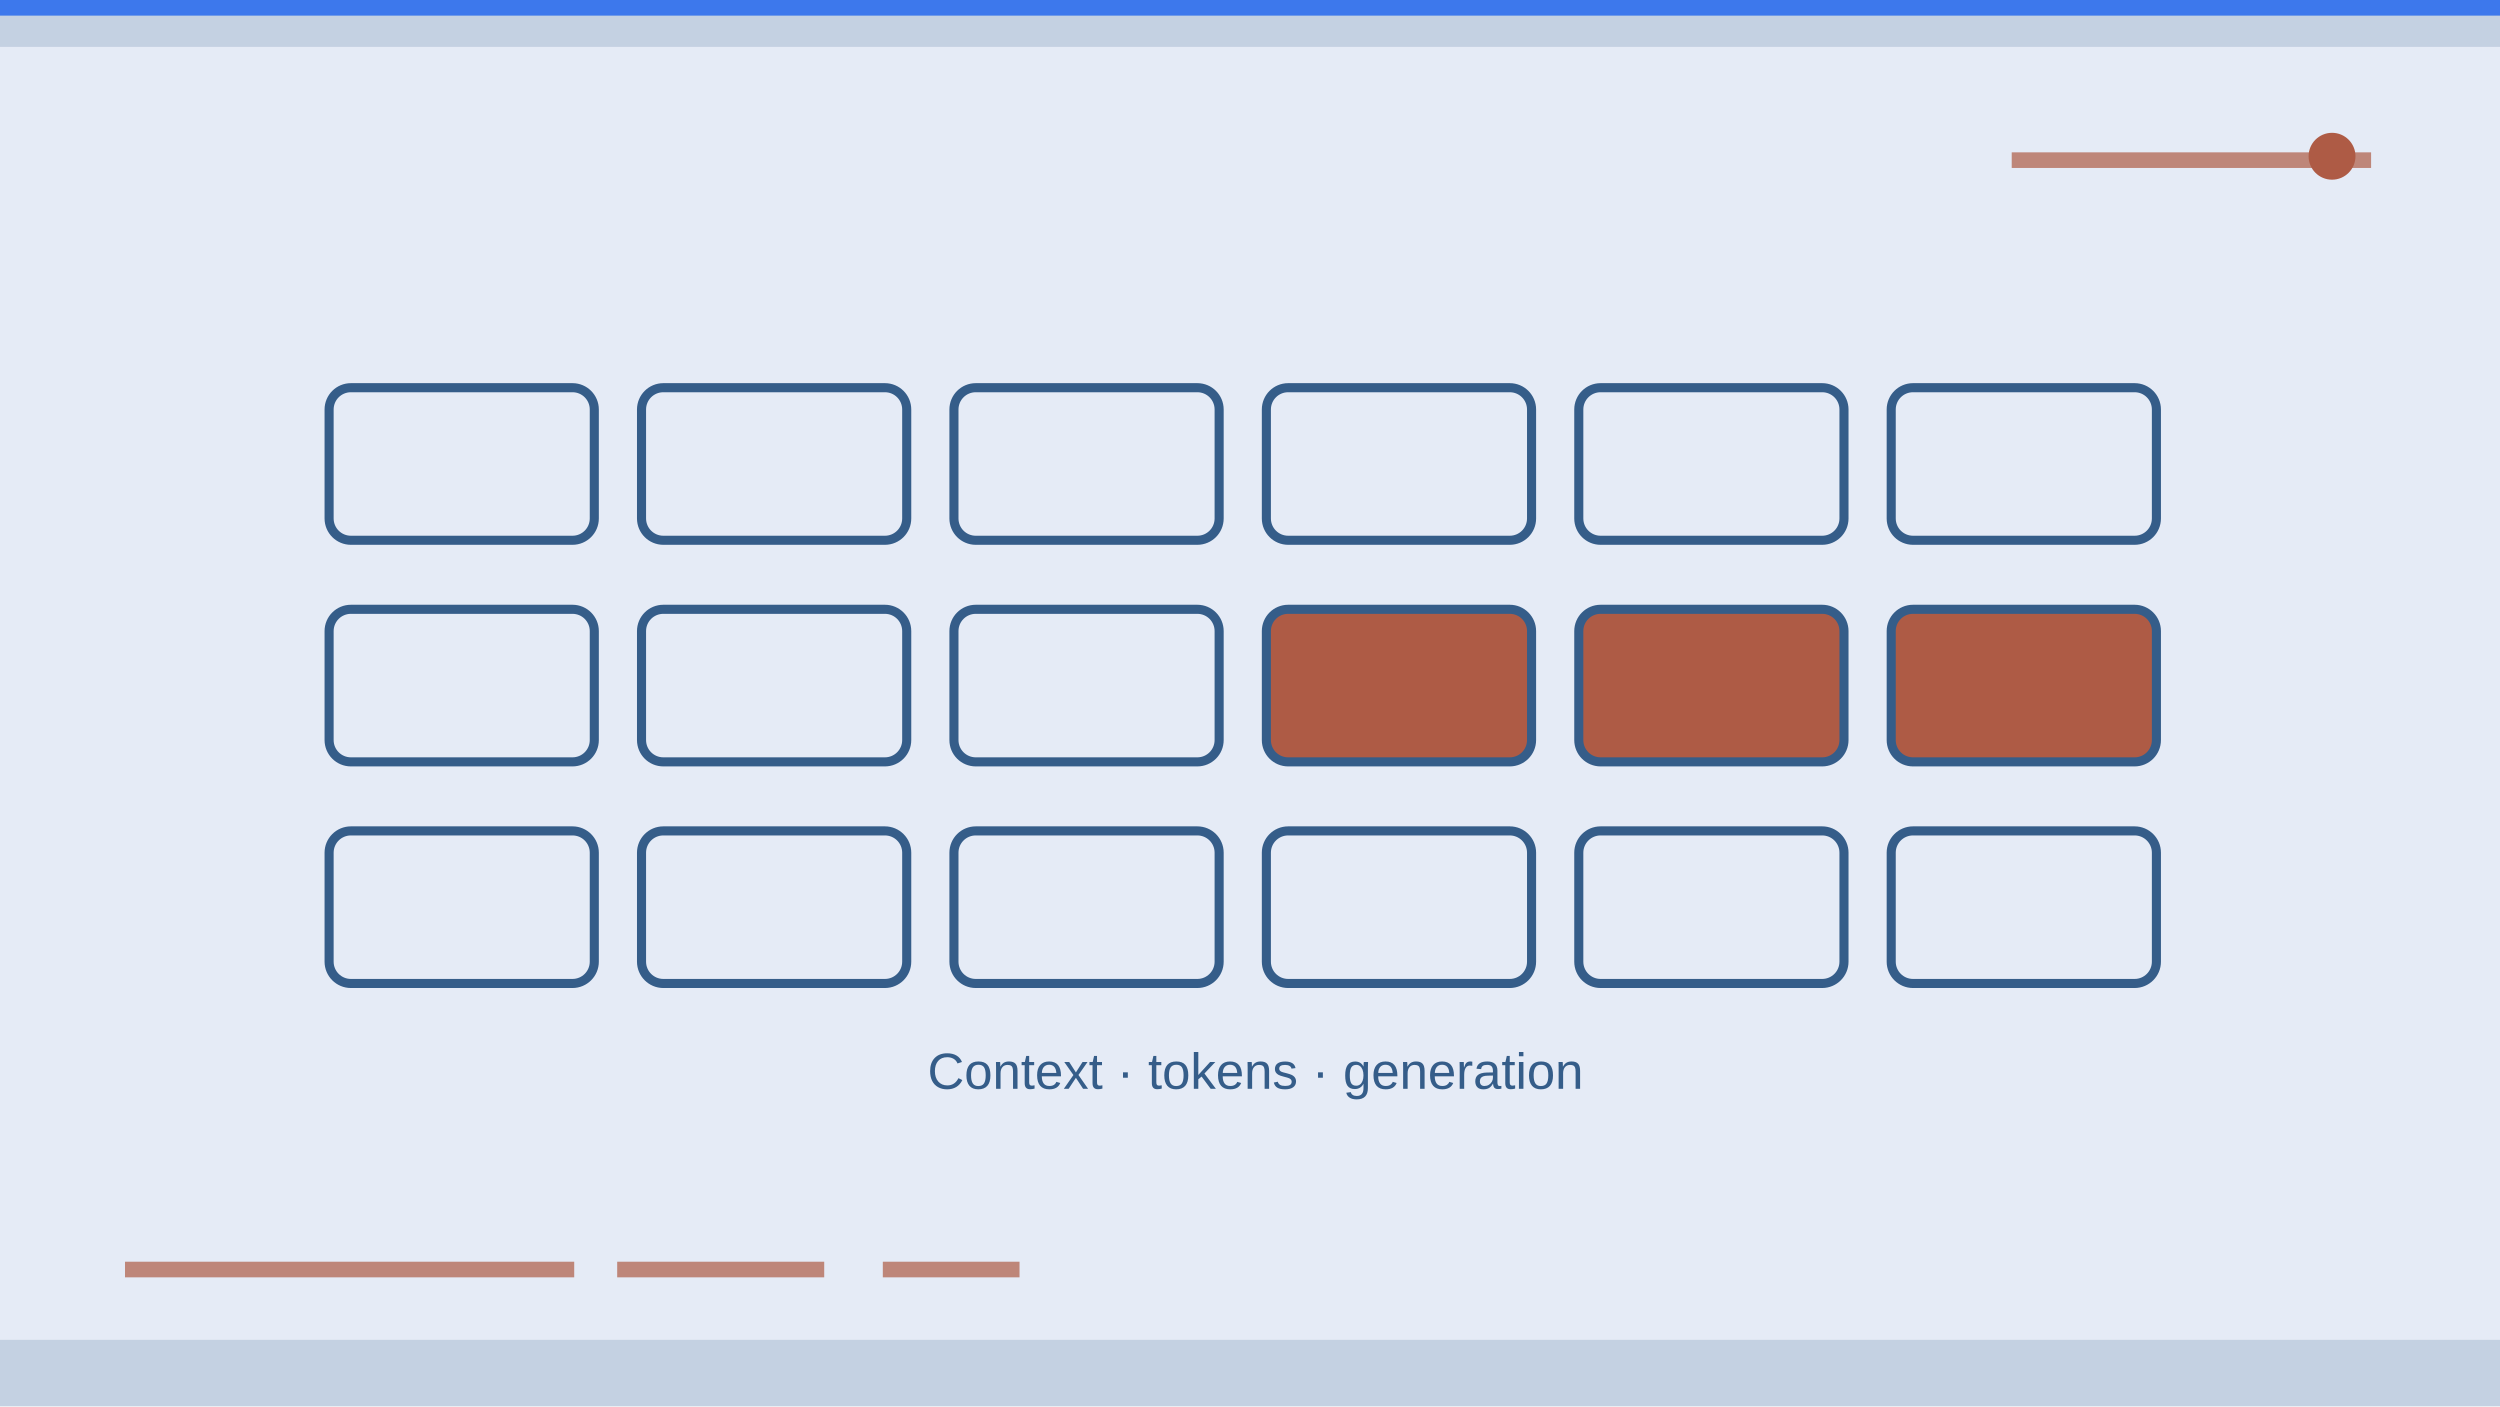
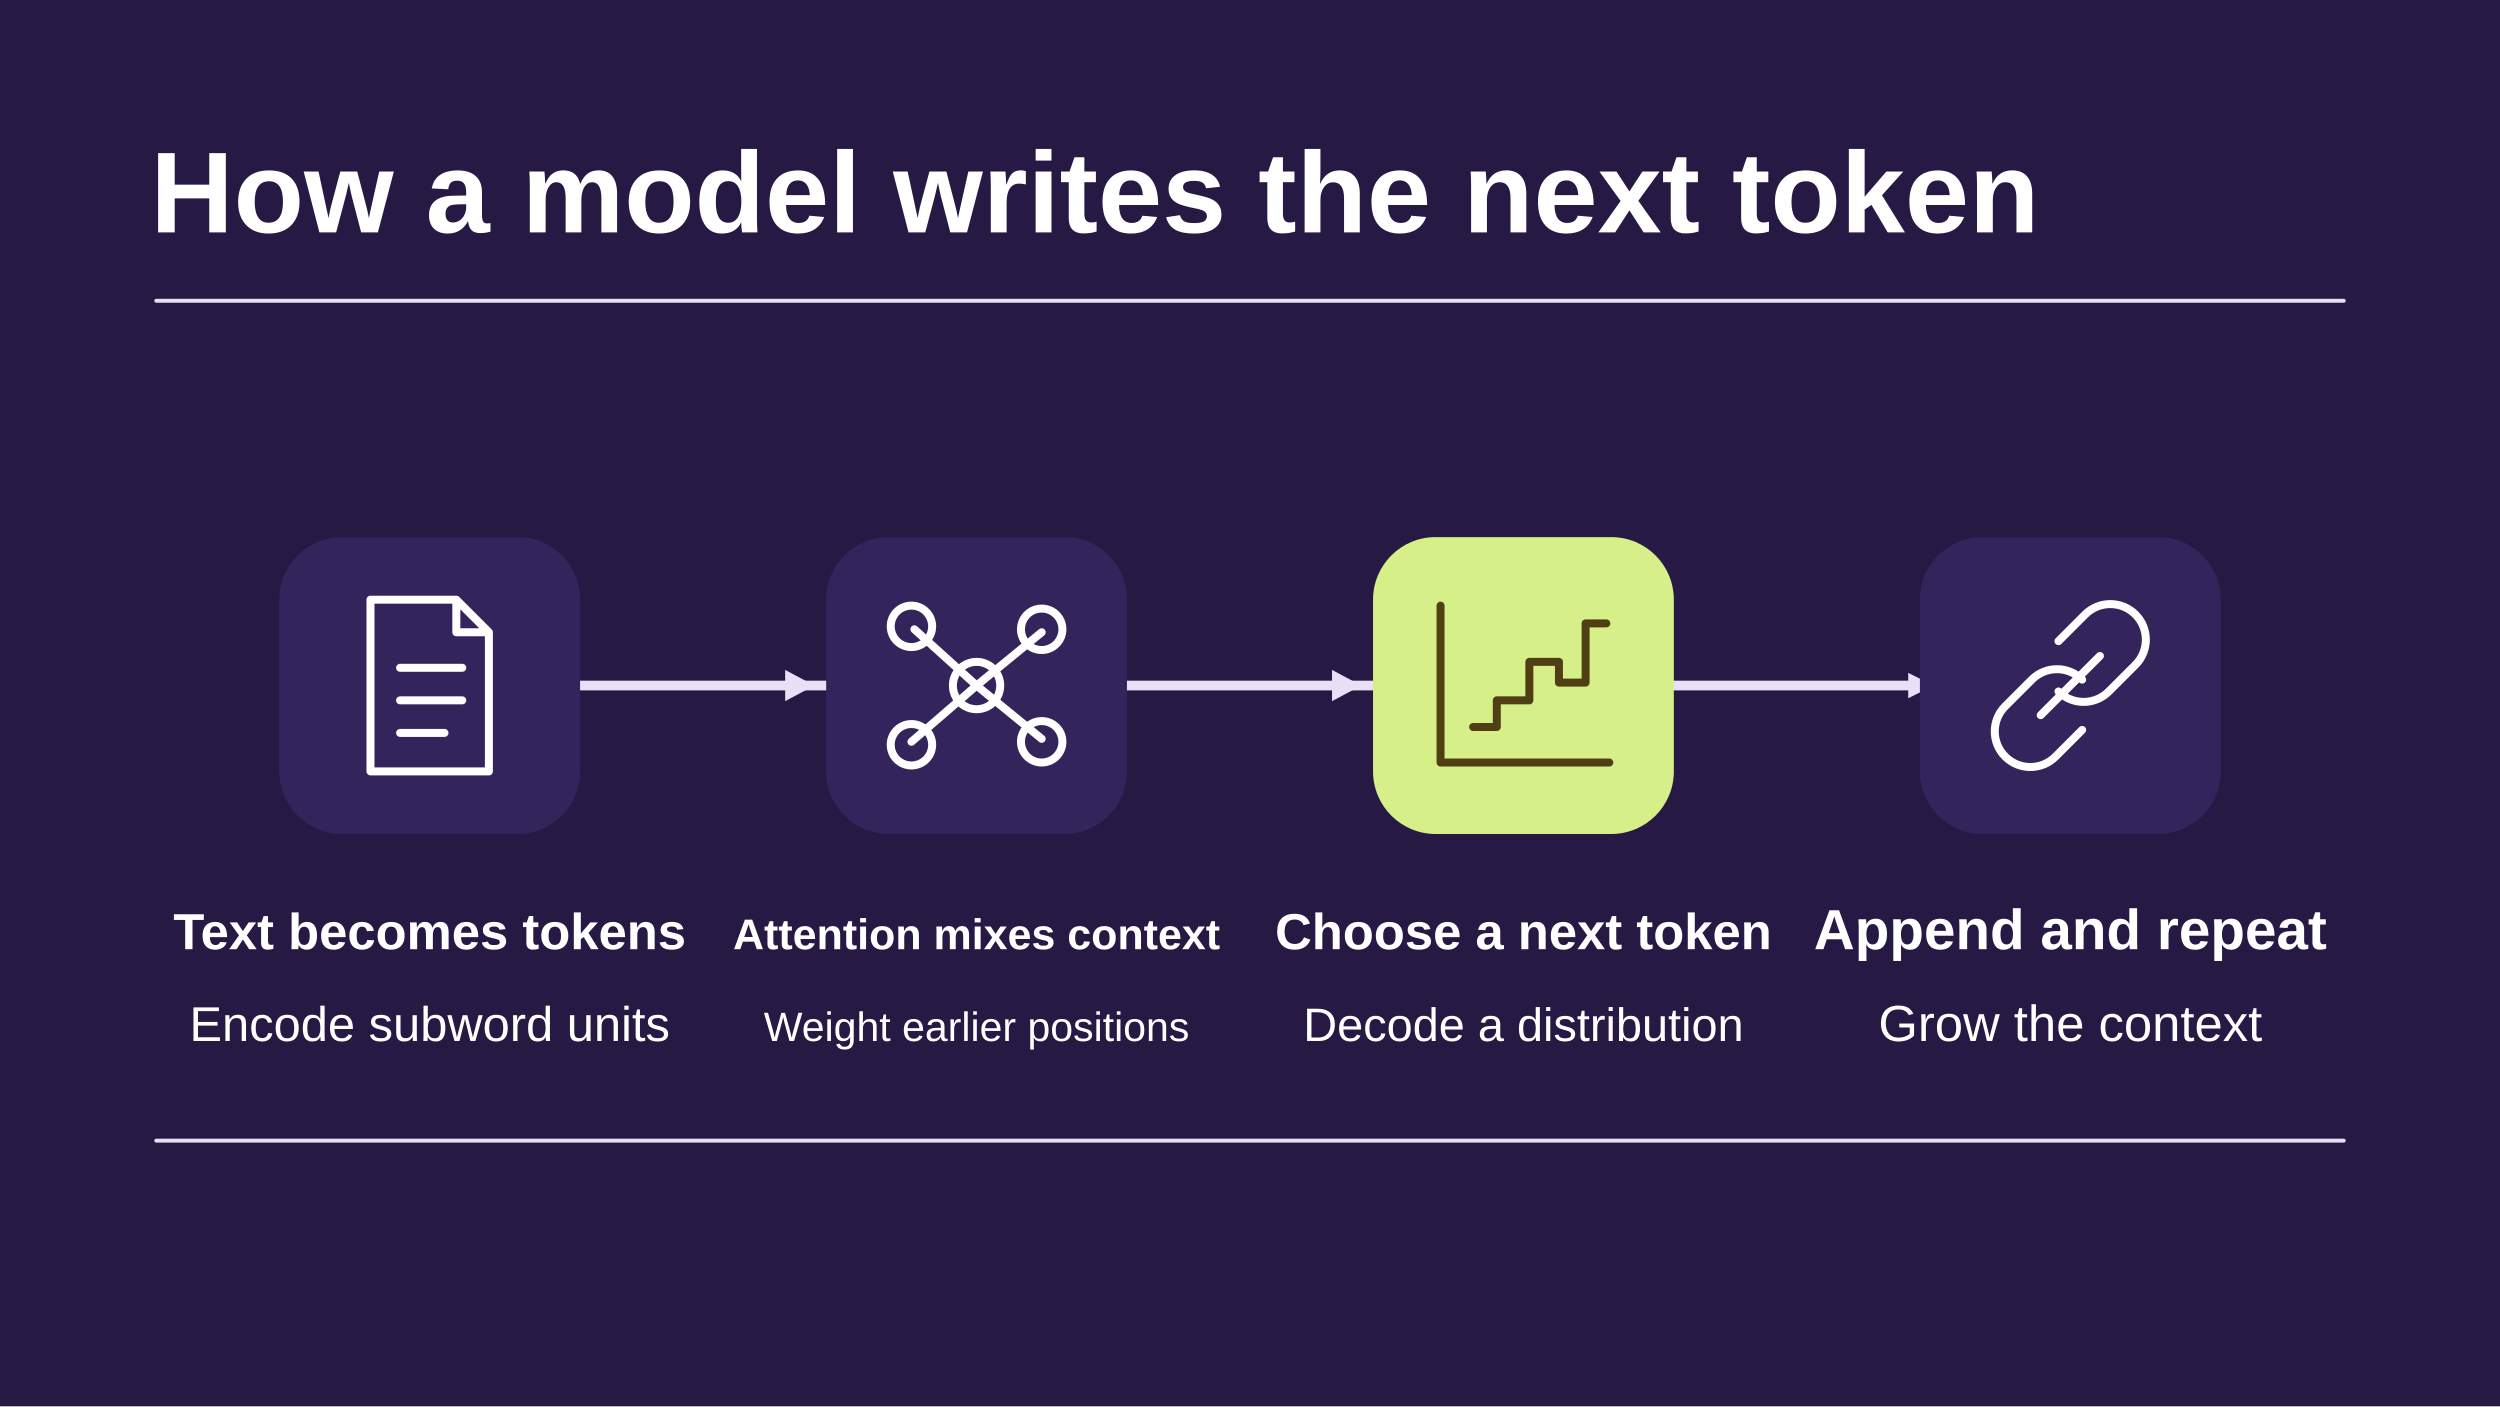
- <svg xmlns="http://www.w3.org/2000/svg" viewBox="0 0 1280 720" width="1280" height="720" role="img" aria-label="Conceptual illustration for Large Language Models: What They Are, How They Are Built, and What They Cannot Do: Data, Model, Evaluation." preserveAspectRatio="xMidYMid meet" data-article-art="aiml-llms-explained" data-art-scene="model" data-composition="instrument-panel">
-   <defs>
-     <clipPath id="cpcover-aiml-llms-explained">
-       <rect width="1280" height="720" />
-     </clipPath>
-   </defs>
-   <g clip-path="url(#cpcover-aiml-llms-explained)">
-     <rect width="1280" height="720" fill="#e5ebf6" />
-     <g transform="translate(0 0) scale(2)">
-       <path d="M0 0H640V12H0zM0 343H640V360H0z" fill="#355d89" opacity=".19" />
-       <path d="M32 325h115m11 0h53m15 0h35M515 41h92" stroke="#ae5b45" stroke-width="4" opacity=".7" />
-       <circle cx="597" cy="40" r="6" fill="#ae5b45" />
-       <path d="M0 0h640v4H0z" fill="#2f6fed" opacity=".9" />
-       <g transform="translate(61 76) scale(0.93)">
-         <g data-subject-detail="tokens" stroke="#355d89" stroke-width="2.5" stroke-linecap="round" stroke-linejoin="round" fill="none">
-           <rect x="25" y="25" width="73" height="42" rx="6" fill="none" />
-           <rect x="111" y="25" width="73" height="42" rx="6" fill="none" />
-           <rect x="197" y="25" width="73" height="42" rx="6" fill="none" />
-           <rect x="283" y="25" width="73" height="42" rx="6" fill="none" />
-           <rect x="369" y="25" width="73" height="42" rx="6" fill="none" />
-           <rect x="455" y="25" width="73" height="42" rx="6" fill="none" />
-           <rect x="25" y="86" width="73" height="42" rx="6" fill="none" />
-           <rect x="111" y="86" width="73" height="42" rx="6" fill="none" />
-           <rect x="197" y="86" width="73" height="42" rx="6" fill="none" />
-           <rect x="283" y="86" width="73" height="42" rx="6" fill="#ae5b45" />
-           <rect x="369" y="86" width="73" height="42" rx="6" fill="#ae5b45" />
-           <rect x="455" y="86" width="73" height="42" rx="6" fill="#ae5b45" />
-           <rect x="25" y="147" width="73" height="42" rx="6" fill="none" />
-           <rect x="111" y="147" width="73" height="42" rx="6" fill="none" />
-           <rect x="197" y="147" width="73" height="42" rx="6" fill="none" />
-           <rect x="283" y="147" width="73" height="42" rx="6" fill="none" />
-           <rect x="369" y="147" width="73" height="42" rx="6" fill="none" />
-           <rect x="455" y="147" width="73" height="42" rx="6" fill="none" />
-           <text x="280" y="218" fill="#355d89" stroke="none" font-family="Arial,sans-serif" font-size="14" text-anchor="middle">Context · tokens · generation</text>
-         </g>
+ <svg xmlns="http://www.w3.org/2000/svg" data-article-art="aiml-llms-explained" role="img" aria-label="Autoregressive generation encodes text as tokens, mixes context through attention, selects a next token, and appends it before repeating." width="1280" height="720" viewBox="0 0 1280 720">
+   <svg width="100%" height="100%" viewBox="0 0 1280 720" preserveAspectRatio="xMidYMid slice" role="img" aria-label="Autoregressive generation encodes text as tokens, mixes context through attention, selects a next token, and appends it before repeating.">
+     <defs>
+       <marker id="head" markerWidth="13" markerHeight="13" refX="11" refY="6.5" orient="auto" markerUnits="userSpaceOnUse">
+         <path d="M0 0L13 6.5 0 13Z" fill="#E9DFF7" />
+       </marker>
+     </defs>
+     <rect x="0" y="0" width="1280" height="720" rx="0" fill="#261944" stroke="none" stroke-width="2.5" />
+     <g font-family="Arial, Helvetica, sans-serif">
+       <text x="77" y="119" text-anchor="start" fill="#FFFFFF" font-size="59" font-weight="700">How a model writes the next token</text>
+       <path d="M80 154H1200" fill="none" stroke="#E9DFF7" stroke-width="2" stroke-linejoin="round" stroke-linecap="round" />
+       <path d="M289 351H988" fill="none" stroke="#E9DFF7" stroke-width="5" stroke-linejoin="round" stroke-linecap="round" marker-end="url(#head)" />
+       <rect x="143" y="275" width="154" height="152" rx="32" fill="#33255B" stroke="none" stroke-width="2.5" />
+       <g transform="translate(220 351) scale(1.515625)" fill="none" stroke="#FFF" stroke-width="2.7" stroke-linecap="round" stroke-linejoin="round">
+         <path d="M-20-29H9l11 11v47h-40Z M9-29v11h11M-10-6h21m-21 11h21m-21 11h15" />
      </g>
+       <text x="220" y="486" text-anchor="middle" fill="#FFFFFF" font-size="26" font-weight="700">Text becomes tokens</text>
+       <text x="220" y="533" text-anchor="middle" fill="#FFFFFF" font-size="25" font-weight="400">Encode subword units</text>
+       <rect x="423" y="275" width="154" height="152" rx="32" fill="#33255B" stroke="none" stroke-width="2.5" />
+       <g transform="translate(500 351) scale(1.515625)" fill="none" stroke="#FFF" stroke-width="2.7" stroke-linecap="round" stroke-linejoin="round">
+         <path d="M0 0l-21-19M0 0l22-18M0 0-22 19M0 0l22 18" />
+         <circle r="8" />
+         <circle cx="-22" cy="-20" r="7" />
+         <circle cx="22" cy="-19" r="7" />
+         <circle cx="-22" cy="20" r="7" />
+         <circle cx="22" cy="19" r="7" />
+       </g>
+       <text x="500" y="486" text-anchor="middle" fill="#FFFFFF" font-size="22" font-weight="700">Attention mixes context</text>
+       <text x="500" y="533" text-anchor="middle" fill="#FFFFFF" font-size="21" font-weight="400">Weight earlier positions</text>
+       <path d="M402 343l15 8-15 8Z" fill="#E9DFF7" />
+       <rect x="703" y="275" width="154" height="152" rx="32" fill="#D6EF89" stroke="none" stroke-width="2.5" />
+       <g transform="translate(780 351) scale(1.515625)" fill="none" stroke="#503F15" stroke-width="2.7" stroke-linecap="round" stroke-linejoin="round">
+         <path d="M-28-27V26H29M-17 14h8V5h11v-13h10v7h9v-20h7" />
+       </g>
+       <text x="780" y="486" text-anchor="middle" fill="#FFFFFF" font-size="26" font-weight="700">Choose a next token</text>
+       <text x="780" y="533" text-anchor="middle" fill="#FFFFFF" font-size="24" font-weight="400">Decode a distribution</text>
+       <path d="M682 343l15 8-15 8Z" fill="#E9DFF7" />
+       <rect x="983" y="275" width="154" height="152" rx="32" fill="#33255B" stroke="none" stroke-width="2.5" />
+       <g transform="translate(1060 351) scale(1.515625)" fill="none" stroke="#FFF" stroke-width="2.7" stroke-linecap="round" stroke-linejoin="round">
+         <path d="M-4-15 5-24a12 12 0 0117 17l-9 9a12 12 0 01-17 0m8 13-9 9a12 12 0 01-17-17l9-9a12 12 0 0117 0M-10 10l20-20" />
+       </g>
+       <text x="1060" y="486" text-anchor="middle" fill="#FFFFFF" font-size="29" font-weight="700">Append and repeat</text>
+       <text x="1060" y="533" text-anchor="middle" fill="#FFFFFF" font-size="26" font-weight="400">Grow the context</text>
+       <path d="M80 584H1200" fill="none" stroke="#E9DFF7" stroke-width="2" stroke-linejoin="round" stroke-linecap="round" />
    </g>
-   </g>
+   </svg>
</svg>
